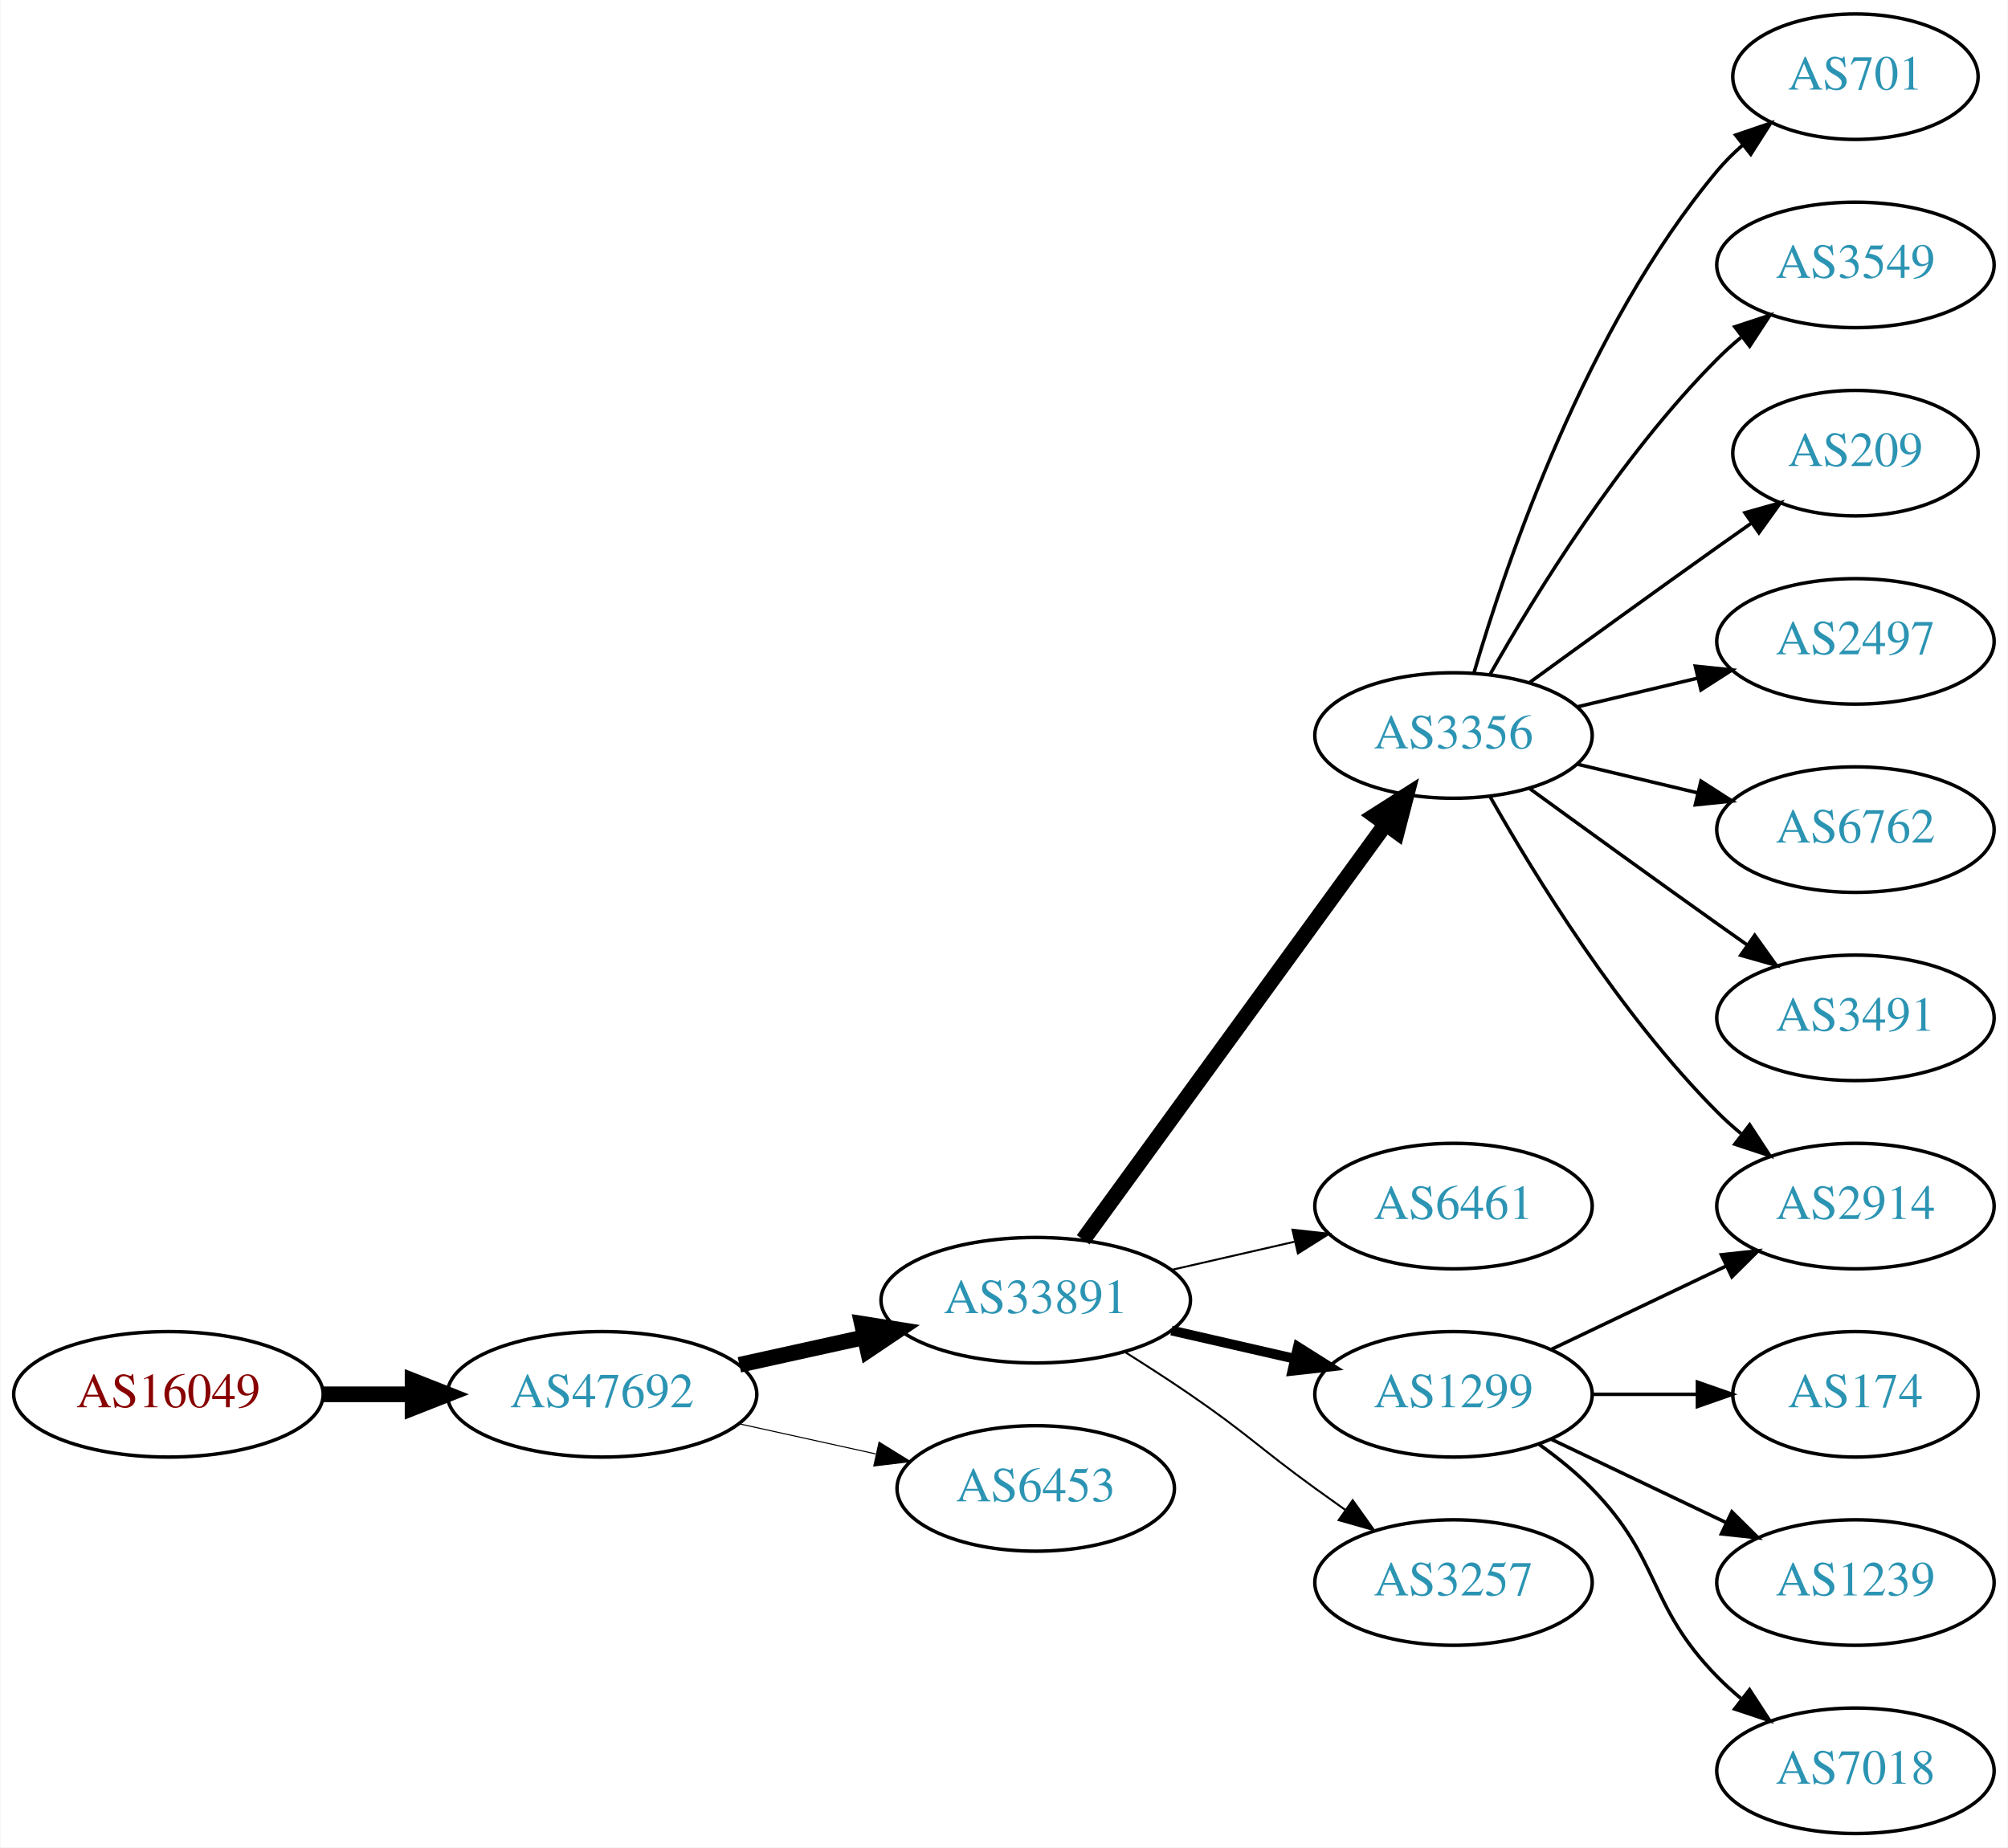
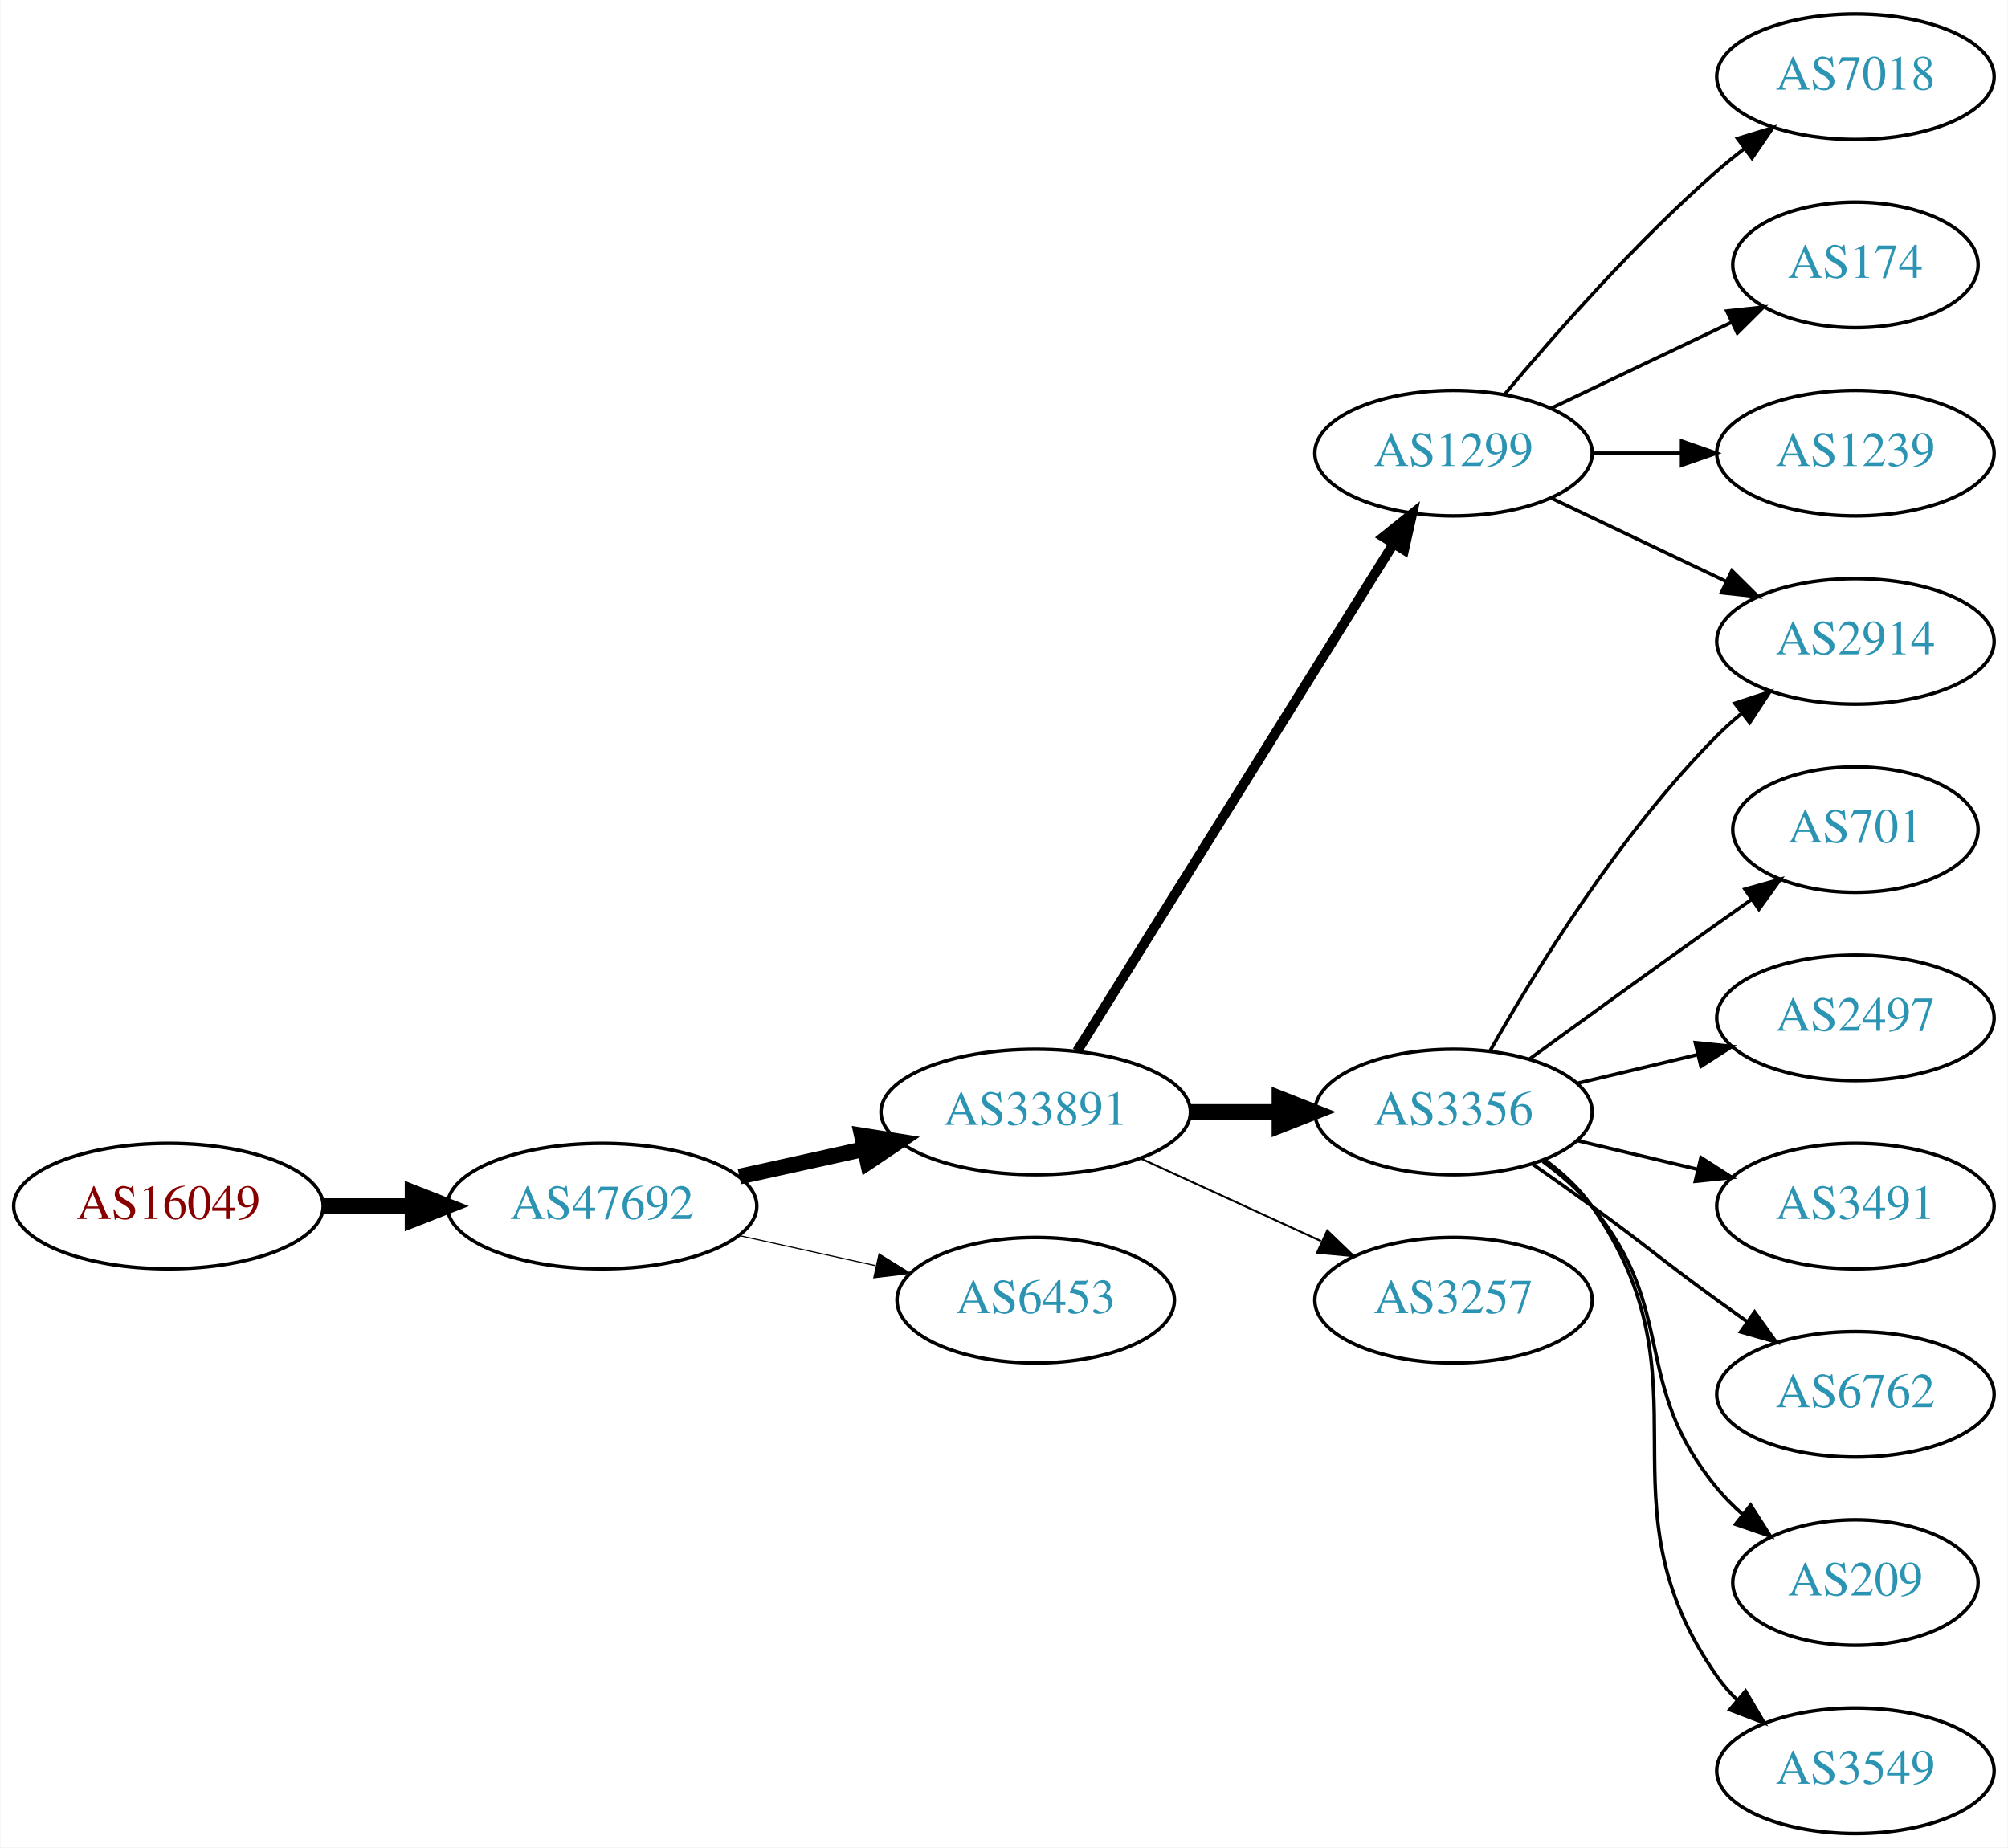
<svg xmlns="http://www.w3.org/2000/svg" xmlns:xlink="http://www.w3.org/1999/xlink" width="576pt" height="530pt" viewBox="0.00 0.00 575.76 530.00">
  <g id="graph0" class="graph" transform="scale(1 1) rotate(0) translate(4 526)">
    <polygon fill="white" stroke="none" points="-4,4 -4,-526 571.762,-526 571.762,4 -4,4" />
    <g id="node1" class="node">
      <g id="a_node1">
        <a xlink:href="/asn/16049" xlink:title="AS16049 ~ Vorgartenstr. 206c [AT]">
-           <ellipse fill="#ffffff" stroke="black" cx="44.196" cy="-126" rx="44.393" ry="18" />
-           <text text-anchor="middle" x="44.196" y="-122.3" font-family="Times,serif" font-size="14.00" fill="#880000">AS16049</text>
+           <ellipse fill="#ffffff" stroke="black" cx="44.196" cy="-180" rx="44.393" ry="18" />
+           <text text-anchor="middle" x="44.196" y="-176.3" font-family="Times,serif" font-size="14.00" fill="#880000">AS16049</text>
        </a>
      </g>
    </g>
    <g id="node2" class="node">
      <g id="a_node2">
        <a xlink:href="/asn/47692" xlink:title="AS47692 ~ Nessus GmbH [AT]">
-           <ellipse fill="#ffffff" stroke="black" cx="168.588" cy="-126" rx="44.393" ry="18" />
-           <text text-anchor="middle" x="168.588" y="-122.3" font-family="Times,serif" font-size="14.00" fill="#2c94b3">AS47692</text>
+           <ellipse fill="#ffffff" stroke="black" cx="168.588" cy="-180" rx="44.393" ry="18" />
+           <text text-anchor="middle" x="168.588" y="-176.3" font-family="Times,serif" font-size="14.00" fill="#2c94b3">AS47692</text>
        </a>
      </g>
    </g>
    <g id="edge1" class="edge">
-       <path fill="none" stroke="black" stroke-width="4.5" d="M88.692,-126C96.898,-126 105.569,-126 114.041,-126" />
-       <polygon fill="black" stroke="black" stroke-width="4.5" points="114.233,-129.938 124.233,-126 114.233,-122.063 114.233,-129.938" />
+       <path fill="none" stroke="black" stroke-width="4.5" d="M88.692,-180C96.898,-180 105.569,-180 114.041,-180" />
+       <polygon fill="black" stroke="black" stroke-width="4.5" points="114.233,-183.938 124.233,-180 114.233,-176.063 114.233,-183.938" />
    </g>
    <g id="node3" class="node">
      <g id="a_node3">
        <a xlink:href="/asn/33891" xlink:title="AS33891 ~ CORE-BACKBONE GMBH GLOBAL NETWORK [DE]">
-           <ellipse fill="#ffffff" stroke="black" cx="292.98" cy="-153" rx="44.393" ry="18" />
-           <text text-anchor="middle" x="292.98" y="-149.3" font-family="Times,serif" font-size="14.00" fill="#2c94b3">AS33891</text>
+           <ellipse fill="#ffffff" stroke="black" cx="292.98" cy="-207" rx="44.393" ry="18" />
+           <text text-anchor="middle" x="292.98" y="-203.3" font-family="Times,serif" font-size="14.00" fill="#2c94b3">AS33891</text>
        </a>
      </g>
    </g>
    <g id="edge2" class="edge">
-       <path fill="none" stroke="black" stroke-width="4.5" d="M207.978,-134.469C219.37,-136.982 231.993,-139.767 243.917,-142.397" />
-       <polygon fill="black" stroke="black" stroke-width="4.5" points="243.113,-146.252 253.727,-144.561 244.81,-138.562 243.113,-146.252" />
+       <path fill="none" stroke="black" stroke-width="4.5" d="M207.978,-188.469C219.37,-190.982 231.993,-193.767 243.917,-196.397" />
+       <polygon fill="black" stroke="black" stroke-width="4.5" points="243.113,-200.252 253.727,-198.561 244.81,-192.562 243.113,-200.252" />
    </g>
    <g id="node4" class="node">
      <g id="a_node4">
        <a xlink:href="/asn/6453" xlink:title="AS6453 ~ TATA COMMUNICATIONS (AMERICA) INC [US]">
-           <ellipse fill="#ffffff" stroke="black" cx="292.98" cy="-99" rx="39.794" ry="18" />
-           <text text-anchor="middle" x="292.98" y="-95.3" font-family="Times,serif" font-size="14.00" fill="#2c94b3">AS6453</text>
+           <ellipse fill="#ffffff" stroke="black" cx="292.98" cy="-153" rx="39.794" ry="18" />
+           <text text-anchor="middle" x="292.98" y="-149.3" font-family="Times,serif" font-size="14.00" fill="#2c94b3">AS6453</text>
        </a>
      </g>
    </g>
    <g id="edge3" class="edge">
-       <path fill="none" stroke="black" stroke-width="0.3" d="M207.978,-117.531C220.369,-114.798 234.216,-111.743 247.036,-108.915" />
-       <polygon fill="black" stroke="black" stroke-width="0.3" points="248.04,-112.278 257.051,-106.705 246.532,-105.442 248.04,-112.278" />
+       <path fill="none" stroke="black" stroke-width="0.321" d="M207.978,-171.531C220.369,-168.798 234.216,-165.743 247.036,-162.915" />
+       <polygon fill="black" stroke="black" stroke-width="0.321" points="248.04,-166.278 257.051,-160.705 246.532,-159.442 248.04,-166.278" />
    </g>
    <g id="node5" class="node">
      <g id="a_node5">
-         <a xlink:href="/asn/3356" xlink:title="AS3356 ~ Level 3 Parent, LLC [US]">
-           <ellipse fill="#ffffff" stroke="black" cx="412.823" cy="-315" rx="39.794" ry="18" />
-           <text text-anchor="middle" x="412.823" y="-311.3" font-family="Times,serif" font-size="14.00" fill="#2c94b3">AS3356</text>
+         <a xlink:href="/asn/1299" xlink:title="AS1299 ~ Telia Carrier [EU]">
+           <ellipse fill="#ffffff" stroke="black" cx="412.823" cy="-396" rx="39.794" ry="18" />
+           <text text-anchor="middle" x="412.823" y="-392.3" font-family="Times,serif" font-size="14.00" fill="#2c94b3">AS1299</text>
        </a>
      </g>
    </g>
    <g id="edge4" class="edge">
-       <path fill="none" stroke="black" stroke-width="4.5" d="M306.592,-170.337C327.412,-198.96 369.075,-256.233 393.264,-289.486" />
-       <polygon fill="black" stroke="black" stroke-width="4.5" points="390.236,-292.017 399.302,-297.788 396.604,-287.385 390.236,-292.017" />
+       <path fill="none" stroke="black" stroke-width="2.812" d="M304.856,-224.442C325.639,-257.775 371.099,-330.686 395.528,-369.866" />
+       <polygon fill="black" stroke="black" stroke-width="2.812" points="392.713,-371.966 400.974,-378.6 398.653,-368.263 392.713,-371.966" />
    </g>
    <g id="node6" class="node">
      <g id="a_node6">
-         <a xlink:href="/asn/6461" xlink:title="AS6461 ~ Zayo Bandwidth [US]">
-           <ellipse fill="#ffffff" stroke="black" cx="412.823" cy="-180" rx="39.794" ry="18" />
-           <text text-anchor="middle" x="412.823" y="-176.3" font-family="Times,serif" font-size="14.00" fill="#2c94b3">AS6461</text>
+         <a xlink:href="/asn/3356" xlink:title="AS3356 ~ Level 3 Parent, LLC [US]">
+           <ellipse fill="#ffffff" stroke="black" cx="412.823" cy="-207" rx="39.794" ry="18" />
+           <text text-anchor="middle" x="412.823" y="-203.3" font-family="Times,serif" font-size="14.00" fill="#2c94b3">AS3356</text>
        </a>
      </g>
    </g>
    <g id="edge5" class="edge">
-       <path fill="none" stroke="black" stroke-width="0.562" d="M331.915,-161.692C343.156,-164.267 355.568,-167.111 367.192,-169.774" />
-       <polygon fill="black" stroke="black" stroke-width="0.562" points="366.624,-173.235 377.153,-172.057 368.188,-166.412 366.624,-173.235" />
+       <path fill="none" stroke="black" stroke-width="4.5" d="M337.191,-207C345.504,-207 354.267,-207 362.749,-207" />
+       <polygon fill="black" stroke="black" stroke-width="4.5" points="362.908,-210.938 372.908,-207 362.908,-203.063 362.908,-210.938" />
    </g>
    <g id="node7" class="node">
      <g id="a_node7">
-         <a xlink:href="/asn/1299" xlink:title="AS1299 ~ Telia Carrier [EU]">
-           <ellipse fill="#ffffff" stroke="black" cx="412.823" cy="-126" rx="39.794" ry="18" />
-           <text text-anchor="middle" x="412.823" y="-122.3" font-family="Times,serif" font-size="14.00" fill="#2c94b3">AS1299</text>
+         <a xlink:href="/asn/3257" xlink:title="AS3257 ~ GTT [DE]">
+           <ellipse fill="#ffffff" stroke="black" cx="412.823" cy="-153" rx="39.794" ry="18" />
+           <text text-anchor="middle" x="412.823" y="-149.3" font-family="Times,serif" font-size="14.00" fill="#2c94b3">AS3257</text>
        </a>
      </g>
    </g>
    <g id="edge6" class="edge">
-       <path fill="none" stroke="black" stroke-width="2.812" d="M331.915,-144.308C343.156,-141.733 355.568,-138.889 367.192,-136.226" />
-       <polygon fill="black" stroke="black" stroke-width="2.812" points="368.188,-139.588 377.153,-133.943 366.624,-132.765 368.188,-139.588" />
+       <path fill="none" stroke="black" stroke-width="0.562" d="M323.11,-193.652C338.721,-186.498 358.119,-177.609 374.791,-169.97" />
+       <polygon fill="black" stroke="black" stroke-width="0.562" points="376.61,-172.986 384.243,-165.638 373.694,-166.622 376.61,-172.986" />
    </g>
    <g id="node8" class="node">
      <g id="a_node8">
-         <a xlink:href="/asn/3257" xlink:title="AS3257 ~ GTT [DE]">
-           <ellipse fill="#ffffff" stroke="black" cx="412.823" cy="-72" rx="39.794" ry="18" />
-           <text text-anchor="middle" x="412.823" y="-68.3" font-family="Times,serif" font-size="14.00" fill="#2c94b3">AS3257</text>
+         <a xlink:href="/asn/7018" xlink:title="AS7018 ~ AT&amp;T Services, Inc. [US]">
+           <ellipse fill="#ffffff" stroke="black" cx="528.116" cy="-504" rx="39.794" ry="18" />
+           <text text-anchor="middle" x="528.116" y="-500.3" font-family="Times,serif" font-size="14.00" fill="#2c94b3">AS7018</text>
        </a>
      </g>
    </g>
    <g id="edge7" class="edge">
-       <path fill="none" stroke="black" stroke-width="0.562" d="M318.431,-138.22C324.614,-134.345 331.196,-130.101 337.176,-126 353.671,-114.689 356.977,-110.729 373.176,-99 375.98,-96.971 378.911,-94.875 381.852,-92.79" />
-       <polygon fill="black" stroke="black" stroke-width="0.562" points="383.903,-95.627 390.066,-87.009 379.874,-89.903 383.903,-95.627" />
+       <path fill="none" stroke="black" d="M427.453,-412.817C441.736,-429.929 465.282,-456.745 488.469,-477 490.935,-479.154 493.574,-481.294 496.271,-483.372" />
+       <polygon fill="black" stroke="black" points="494.296,-486.264 504.425,-489.37 498.444,-480.625 494.296,-486.264" />
    </g>
    <g id="node9" class="node">
      <g id="a_node9">
-         <a xlink:href="/asn/701" xlink:title="AS701 ~ UUNET [US]">
-           <ellipse fill="#ffffff" stroke="black" cx="528.116" cy="-504" rx="35.194" ry="18" />
-           <text text-anchor="middle" x="528.116" y="-500.3" font-family="Times,serif" font-size="14.00" fill="#2c94b3">AS701</text>
+         <a xlink:href="/asn/2914" xlink:title="AS2914 ~ NTT America, Inc. [US]">
+           <ellipse fill="#ffffff" stroke="black" cx="528.116" cy="-342" rx="39.794" ry="18" />
+           <text text-anchor="middle" x="528.116" y="-338.3" font-family="Times,serif" font-size="14.00" fill="#2c94b3">AS2914</text>
        </a>
      </g>
    </g>
    <g id="edge8" class="edge">
-       <path fill="none" stroke="black" d="M418.697,-333.002C428.011,-364.844 450.828,-431.981 488.469,-477 490.622,-479.574 493.076,-482.017 495.681,-484.303" />
-       <polygon fill="black" stroke="black" points="493.764,-487.249 503.791,-490.672 498.088,-481.743 493.764,-487.249" />
+       <path fill="none" stroke="black" d="M440.959,-383.066C455.953,-375.919 474.774,-366.948 490.998,-359.215" />
+       <polygon fill="black" stroke="black" points="492.68,-362.291 500.201,-354.829 489.668,-355.972 492.68,-362.291" />
    </g>
    <g id="node10" class="node">
      <g id="a_node10">
-         <a xlink:href="/asn/3549" xlink:title="AS3549 ~ Level 3 Parent, LLC [US]">
-           <ellipse fill="#ffffff" stroke="black" cx="528.116" cy="-450" rx="39.794" ry="18" />
-           <text text-anchor="middle" x="528.116" y="-446.3" font-family="Times,serif" font-size="14.00" fill="#2c94b3">AS3549</text>
+         <a xlink:href="/asn/174" xlink:title="AS174 ~ Cogent Communications [US]">
+           <ellipse fill="#ffffff" stroke="black" cx="528.116" cy="-450" rx="35.194" ry="18" />
+           <text text-anchor="middle" x="528.116" y="-446.3" font-family="Times,serif" font-size="14.00" fill="#2c94b3">AS174</text>
        </a>
      </g>
    </g>
    <g id="edge9" class="edge">
-       <path fill="none" stroke="black" d="M423.283,-332.49C436.065,-355.096 460.497,-394.886 488.469,-423 490.58,-425.121 492.876,-427.188 495.262,-429.171" />
-       <polygon fill="black" stroke="black" points="493.514,-432.242 503.577,-435.556 497.777,-426.69 493.514,-432.242" />
+       <path fill="none" stroke="black" d="M440.959,-408.934C456.391,-416.29 475.877,-425.577 492.412,-433.459" />
+       <polygon fill="black" stroke="black" points="491.221,-436.768 501.754,-437.911 494.232,-430.449 491.221,-436.768" />
    </g>
    <g id="node11" class="node">
      <g id="a_node11">
-         <a xlink:href="/asn/209" xlink:title="AS209 ~ CenturyLink Communications, LLC [US]">
-           <ellipse fill="#ffffff" stroke="black" cx="528.116" cy="-396" rx="35.194" ry="18" />
-           <text text-anchor="middle" x="528.116" y="-392.3" font-family="Times,serif" font-size="14.00" fill="#2c94b3">AS209</text>
+         <a xlink:href="/asn/1239" xlink:title="AS1239 ~ Sprint [US]">
+           <ellipse fill="#ffffff" stroke="black" cx="528.116" cy="-396" rx="39.794" ry="18" />
+           <text text-anchor="middle" x="528.116" y="-392.3" font-family="Times,serif" font-size="14.00" fill="#2c94b3">AS1239</text>
        </a>
      </g>
    </g>
    <g id="edge10" class="edge">
-       <path fill="none" stroke="black" d="M434.671,-330.222C449.605,-341.091 470.219,-356.025 488.469,-369 491.68,-371.282 495.049,-373.661 498.403,-376.018" />
-       <polygon fill="black" stroke="black" points="496.415,-378.899 506.614,-381.77 500.432,-373.166 496.415,-378.899" />
+       <path fill="none" stroke="black" d="M452.495,-396C460.698,-396 469.462,-396 477.994,-396" />
+       <polygon fill="black" stroke="black" points="478.233,-399.5 488.233,-396 478.233,-392.5 478.233,-399.5" />
+     </g>
+     <g id="edge13" class="edge">
+       <path fill="none" stroke="black" d="M423.283,-224.49C436.065,-247.096 460.497,-286.886 488.469,-315 490.58,-317.121 492.876,-319.188 495.262,-321.171" />
+       <polygon fill="black" stroke="black" points="493.514,-324.242 503.577,-327.556 497.777,-318.69 493.514,-324.242" />
    </g>
    <g id="node12" class="node">
      <g id="a_node12">
-         <a xlink:href="/asn/2497" xlink:title="AS2497 ~ Internet Initiative Japan Inc. [JP]">
-           <ellipse fill="#ffffff" stroke="black" cx="528.116" cy="-342" rx="39.794" ry="18" />
-           <text text-anchor="middle" x="528.116" y="-338.3" font-family="Times,serif" font-size="14.00" fill="#2c94b3">AS2497</text>
+         <a xlink:href="/asn/701" xlink:title="AS701 ~ UUNET [US]">
+           <ellipse fill="#ffffff" stroke="black" cx="528.116" cy="-288" rx="35.194" ry="18" />
+           <text text-anchor="middle" x="528.116" y="-284.3" font-family="Times,serif" font-size="14.00" fill="#2c94b3">AS701</text>
        </a>
      </g>
    </g>
    <g id="edge11" class="edge">
-       <path fill="none" stroke="black" d="M448.43,-323.248C459.301,-325.838 471.456,-328.735 482.898,-331.462" />
-       <polygon fill="black" stroke="black" points="482.182,-334.889 492.721,-333.803 483.804,-328.08 482.182,-334.889" />
+       <path fill="none" stroke="black" d="M434.671,-222.222C449.605,-233.091 470.219,-248.025 488.469,-261 491.68,-263.282 495.049,-265.661 498.403,-268.018" />
+       <polygon fill="black" stroke="black" points="496.415,-270.899 506.614,-273.77 500.432,-265.166 496.415,-270.899" />
    </g>
    <g id="node13" class="node">
      <g id="a_node13">
-         <a xlink:href="/asn/2914" xlink:title="AS2914 ~ NTT America, Inc. [US]">
-           <ellipse fill="#ffffff" stroke="black" cx="528.116" cy="-180" rx="39.794" ry="18" />
-           <text text-anchor="middle" x="528.116" y="-176.3" font-family="Times,serif" font-size="14.00" fill="#2c94b3">AS2914</text>
+         <a xlink:href="/asn/2497" xlink:title="AS2497 ~ Internet Initiative Japan Inc. [JP]">
+           <ellipse fill="#ffffff" stroke="black" cx="528.116" cy="-234" rx="39.794" ry="18" />
+           <text text-anchor="middle" x="528.116" y="-230.3" font-family="Times,serif" font-size="14.00" fill="#2c94b3">AS2497</text>
        </a>
      </g>
    </g>
    <g id="edge12" class="edge">
-       <path fill="none" stroke="black" d="M423.283,-297.51C436.065,-274.904 460.497,-235.114 488.469,-207 490.58,-204.879 492.876,-202.812 495.262,-200.829" />
-       <polygon fill="black" stroke="black" points="497.777,-203.31 503.577,-194.444 493.514,-197.758 497.777,-203.31" />
+       <path fill="none" stroke="black" d="M448.43,-215.248C459.301,-217.838 471.456,-220.735 482.898,-223.462" />
+       <polygon fill="black" stroke="black" points="482.182,-226.889 492.721,-225.803 483.804,-220.08 482.182,-226.889" />
    </g>
    <g id="node14" class="node">
      <g id="a_node14">
-         <a xlink:href="/asn/6762" xlink:title="AS6762 ~ TELECOM ITALIA SPARKLE S.p.A. [IT]">
-           <ellipse fill="#ffffff" stroke="black" cx="528.116" cy="-288" rx="39.794" ry="18" />
-           <text text-anchor="middle" x="528.116" y="-284.3" font-family="Times,serif" font-size="14.00" fill="#2c94b3">AS6762</text>
-         </a>
-       </g>
-     </g>
-     <g id="edge13" class="edge">
-       <path fill="none" stroke="black" d="M448.43,-306.752C459.301,-304.162 471.456,-301.265 482.898,-298.538" />
-       <polygon fill="black" stroke="black" points="483.804,-301.92 492.721,-296.197 482.182,-295.111 483.804,-301.92" />
+         <a xlink:href="/asn/3491" xlink:title="AS3491 ~ PCCW Global, Inc. [US]">
+           <ellipse fill="#ffffff" stroke="black" cx="528.116" cy="-180" rx="39.794" ry="18" />
+           <text text-anchor="middle" x="528.116" y="-176.3" font-family="Times,serif" font-size="14.00" fill="#2c94b3">AS3491</text>
+         </a>
+       </g>
+     </g>
+     <g id="edge14" class="edge">
+       <path fill="none" stroke="black" d="M448.43,-198.752C459.301,-196.162 471.456,-193.265 482.898,-190.538" />
+       <polygon fill="black" stroke="black" points="483.804,-193.92 492.721,-188.197 482.182,-187.111 483.804,-193.92" />
    </g>
    <g id="node15" class="node">
      <g id="a_node15">
-         <a xlink:href="/asn/3491" xlink:title="AS3491 ~ PCCW Global, Inc. [US]">
-           <ellipse fill="#ffffff" stroke="black" cx="528.116" cy="-234" rx="39.794" ry="18" />
-           <text text-anchor="middle" x="528.116" y="-230.3" font-family="Times,serif" font-size="14.00" fill="#2c94b3">AS3491</text>
-         </a>
-       </g>
-     </g>
-     <g id="edge14" class="edge">
-       <path fill="none" stroke="black" d="M434.671,-299.778C449.605,-288.909 470.219,-273.975 488.469,-261 491.29,-258.995 494.233,-256.915 497.181,-254.841" />
-       <polygon fill="black" stroke="black" points="499.227,-257.681 505.406,-249.074 495.208,-251.95 499.227,-257.681" />
-     </g>
-     <g id="edge16" class="edge">
-       <path fill="none" stroke="black" d="M440.959,-138.934C455.953,-146.081 474.774,-155.052 490.998,-162.785" />
-       <polygon fill="black" stroke="black" points="489.668,-166.028 500.201,-167.171 492.68,-159.709 489.668,-166.028" />
+         <a xlink:href="/asn/6762" xlink:title="AS6762 ~ TELECOM ITALIA SPARKLE S.p.A. [IT]">
+           <ellipse fill="#ffffff" stroke="black" cx="528.116" cy="-126" rx="39.794" ry="18" />
+           <text text-anchor="middle" x="528.116" y="-122.3" font-family="Times,serif" font-size="14.00" fill="#2c94b3">AS6762</text>
+         </a>
+       </g>
+     </g>
+     <g id="edge15" class="edge">
+       <path fill="none" stroke="black" d="M435.58,-191.991C441.114,-188.121 447.033,-183.936 452.469,-180 468.669,-168.271 472.27,-164.729 488.469,-153 491.272,-150.971 494.204,-148.875 497.145,-146.79" />
+       <polygon fill="black" stroke="black" points="499.196,-149.627 505.359,-141.009 495.167,-143.903 499.196,-149.627" />
    </g>
    <g id="node16" class="node">
      <g id="a_node16">
-         <a xlink:href="/asn/174" xlink:title="AS174 ~ Cogent Communications [US]">
-           <ellipse fill="#ffffff" stroke="black" cx="528.116" cy="-126" rx="35.194" ry="18" />
-           <text text-anchor="middle" x="528.116" y="-122.3" font-family="Times,serif" font-size="14.00" fill="#2c94b3">AS174</text>
-         </a>
-       </g>
-     </g>
-     <g id="edge15" class="edge">
-       <path fill="none" stroke="black" d="M452.495,-126C462.201,-126 472.691,-126 482.654,-126" />
-       <polygon fill="black" stroke="black" points="482.79,-129.5 492.79,-126 482.79,-122.5 482.79,-129.5" />
+         <a xlink:href="/asn/209" xlink:title="AS209 ~ CenturyLink Communications, LLC [US]">
+           <ellipse fill="#ffffff" stroke="black" cx="528.116" cy="-72" rx="35.194" ry="18" />
+           <text text-anchor="middle" x="528.116" y="-68.3" font-family="Times,serif" font-size="14.00" fill="#2c94b3">AS209</text>
+         </a>
+       </g>
+     </g>
+     <g id="edge16" class="edge">
+       <path fill="none" stroke="black" d="M438.404,-192.844C443.498,-189.128 448.512,-184.799 452.469,-180 477.534,-149.606 463.405,-129.394 488.469,-99 490.604,-96.411 493.047,-93.959 495.643,-91.666" />
+       <polygon fill="black" stroke="black" points="498.052,-94.225 503.743,-85.288 493.721,-88.725 498.052,-94.225" />
    </g>
    <g id="node17" class="node">
      <g id="a_node17">
-         <a xlink:href="/asn/1239" xlink:title="AS1239 ~ Sprint [US]">
-           <ellipse fill="#ffffff" stroke="black" cx="528.116" cy="-72" rx="39.794" ry="18" />
-           <text text-anchor="middle" x="528.116" y="-68.3" font-family="Times,serif" font-size="14.00" fill="#2c94b3">AS1239</text>
+         <a xlink:href="/asn/3549" xlink:title="AS3549 ~ Level 3 Parent, LLC [US]">
+           <ellipse fill="#ffffff" stroke="black" cx="528.116" cy="-18" rx="39.794" ry="18" />
+           <text text-anchor="middle" x="528.116" y="-14.3" font-family="Times,serif" font-size="14.00" fill="#2c94b3">AS3549</text>
        </a>
      </g>
    </g>
    <g id="edge17" class="edge">
-       <path fill="none" stroke="black" d="M440.959,-113.066C455.953,-105.919 474.774,-96.948 490.998,-89.215" />
-       <polygon fill="black" stroke="black" points="492.68,-92.291 500.201,-84.829 489.668,-85.972 492.68,-92.291" />
-     </g>
-     <g id="node18" class="node">
-       <g id="a_node18">
-         <a xlink:href="/asn/7018" xlink:title="AS7018 ~ AT&amp;T Services, Inc. [US]">
-           <ellipse fill="#ffffff" stroke="black" cx="528.116" cy="-18" rx="39.794" ry="18" />
-           <text text-anchor="middle" x="528.116" y="-14.3" font-family="Times,serif" font-size="14.00" fill="#2c94b3">AS7018</text>
-         </a>
-       </g>
-     </g>
-     <g id="edge18" class="edge">
-       <path fill="none" stroke="black" d="M437.417,-111.611C442.673,-107.852 448.005,-103.563 452.469,-99 472.642,-78.383 468.297,-65.617 488.469,-45 490.562,-42.861 492.846,-40.782 495.222,-38.79" />
-       <polygon fill="black" stroke="black" points="497.741,-41.268 503.522,-32.389 493.466,-35.725 497.741,-41.268" />
+       <path fill="none" stroke="black" d="M438.982,-193.284C444.047,-189.545 448.902,-185.096 452.469,-180 488.083,-129.131 452.856,-95.869 488.469,-45 490.142,-42.611 492.097,-40.365 494.224,-38.267" />
+       <polygon fill="black" stroke="black" points="496.589,-40.851 501.957,-31.716 492.064,-35.51 496.589,-40.851" />
    </g>
  </g>
</svg>
